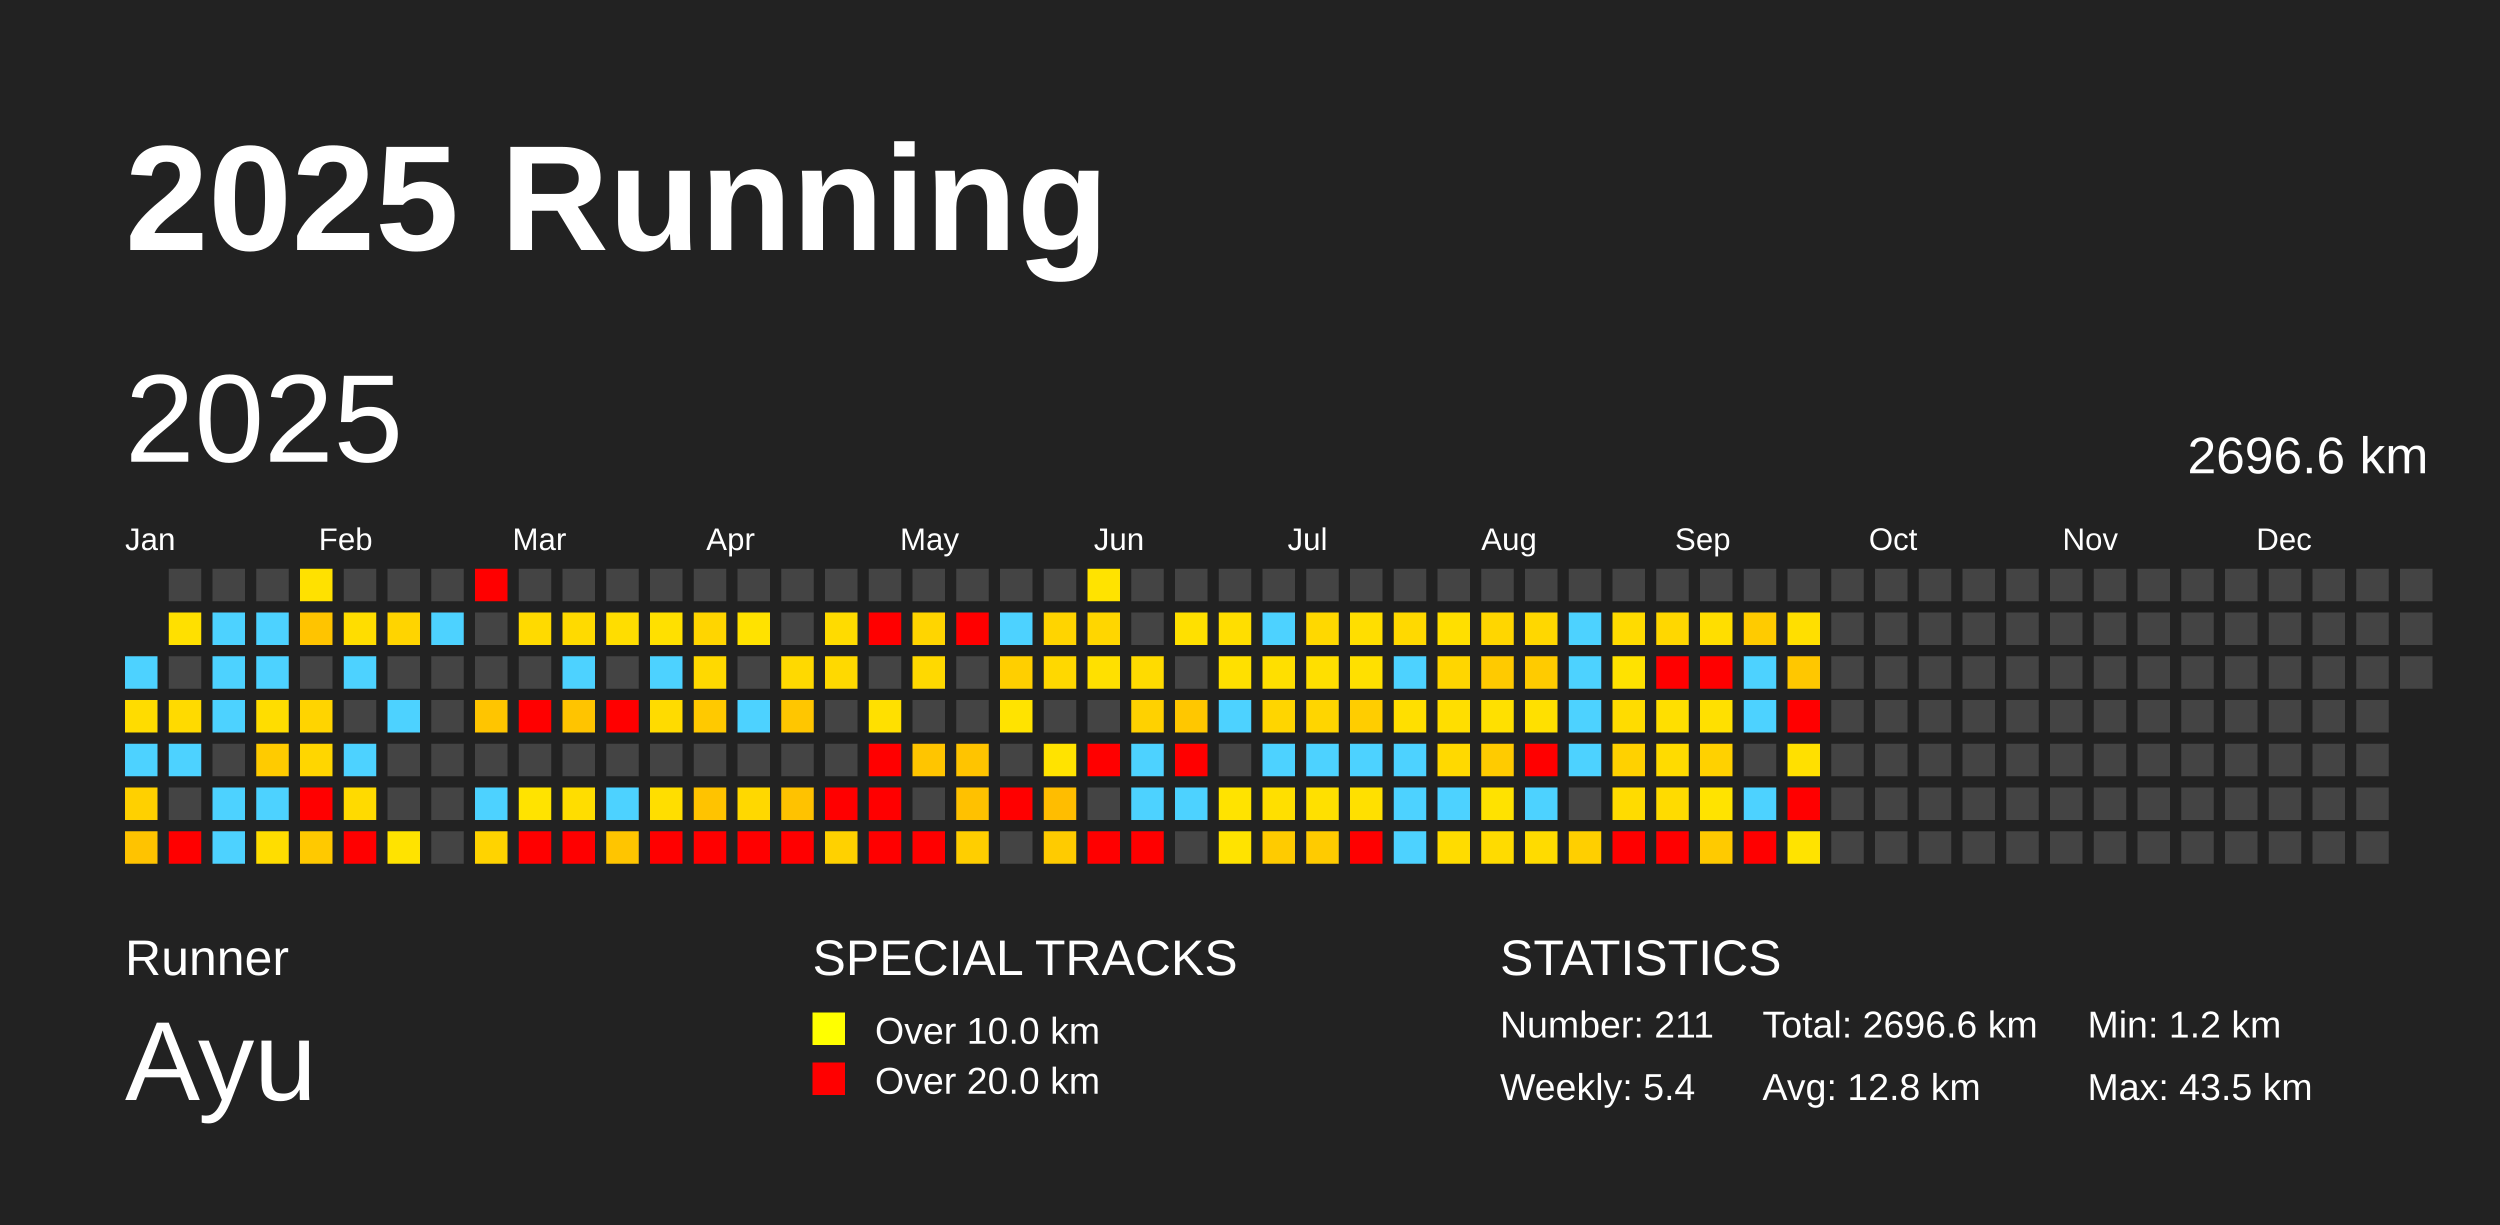
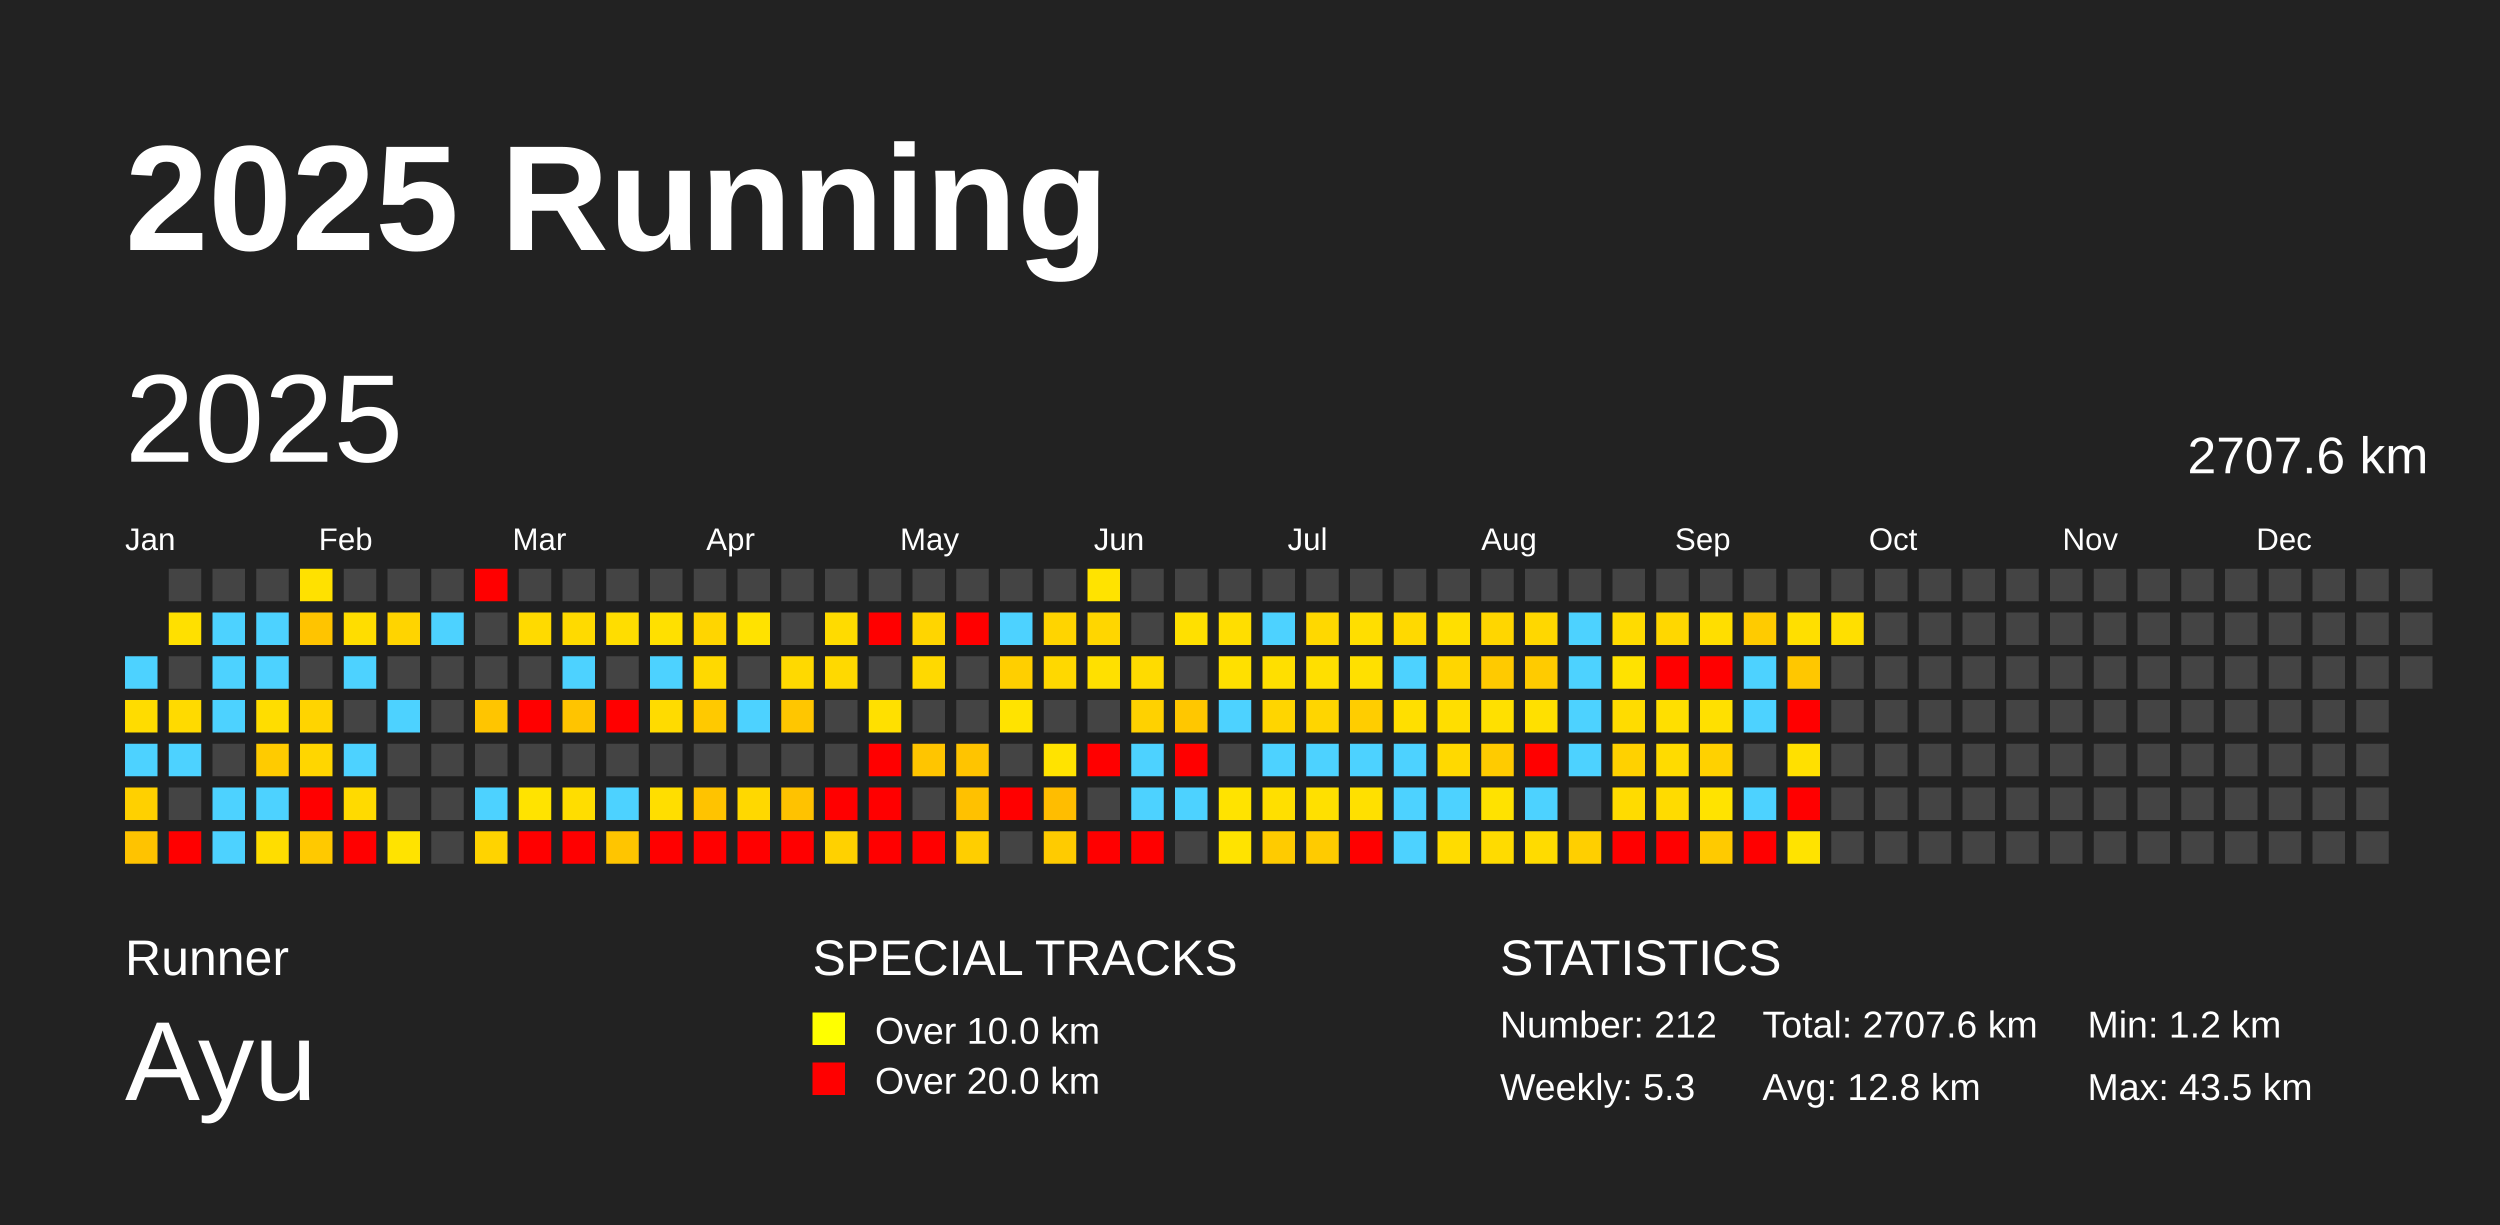
<svg xmlns="http://www.w3.org/2000/svg" baseProfile="full" height="98mm" version="1.1" viewBox="0,0,200,98" width="200mm">
  <defs />
  <rect fill="#222222" height="98" width="200" x="0" y="0" />
  <text fill="#FFFFFF" style="font-size:12px; font-family:Arial; font-weight:bold;" x="10" y="20">2025 Running</text>
  <text fill="#FFFFFF" style="font-size:4px; font-family:Arial" x="10" y="78">Runner</text>
  <text fill="#FFFFFF" style="font-size:9px; font-family:Arial" x="10" y="88">Ayu</text>
  <text fill="#FFFFFF" style="font-size:4px; font-family:Arial" x="65" y="78">SPECIAL TRACKS</text>
  <rect fill="yellow" height="2.6" width="2.6" x="65" y="81" />
  <text fill="#FFFFFF" style="font-size:3px; font-family:Arial" x="70" y="83.5">Over 10.0 km</text>
  <rect fill="red" height="2.6" width="2.6" x="65" y="85" />
  <text fill="#FFFFFF" style="font-size:3px; font-family:Arial" x="70" y="87.5">Over 20.0 km</text>
  <text fill="#FFFFFF" style="font-size:4px; font-family:Arial" x="120" y="78">STATISTICS</text>
-   <text fill="#FFFFFF" style="font-size:3px; font-family:Arial" x="120" y="83">Number: 211</text>
-   <text fill="#FFFFFF" style="font-size:3px; font-family:Arial" x="120" y="88">Weekly: 5.4</text>
-   <text fill="#FFFFFF" style="font-size:3px; font-family:Arial" x="141" y="83">Total: 2696.6 km</text>
+   <text fill="#FFFFFF" style="font-size:3px; font-family:Arial" x="120" y="83">Number: 212</text>
+   <text fill="#FFFFFF" style="font-size:3px; font-family:Arial" x="120" y="88">Weekly: 5.3</text>
+   <text fill="#FFFFFF" style="font-size:3px; font-family:Arial" x="141" y="83">Total: 2707.6 km</text>
  <text fill="#FFFFFF" style="font-size:3px; font-family:Arial" x="141" y="88">Avg: 12.8 km</text>
  <text fill="#FFFFFF" style="font-size:3px; font-family:Arial" x="167" y="83">Min: 1.2 km</text>
  <text fill="#FFFFFF" style="font-size:3px; font-family:Arial" x="167" y="88">Max: 43.5 km</text>
  <text dominant-baseline="hanging" fill="#FFFFFF" style="font-size:10.0px; font-family:Arial;" x="10" y="30">2025</text>
-   <text dominant-baseline="hanging" fill="#FFFFFF" style="font-size:4.125px; font-family:Arial;" x="175" y="35">2696.6 km</text>
+   <text dominant-baseline="hanging" fill="#FFFFFF" style="font-size:4.125px; font-family:Arial;" x="175" y="35">2707.6 km</text>
  <text fill="#FFFFFF" style="font-size:2.5px; font-family:Arial" x="10.0" y="44">Jan</text>
  <text fill="#FFFFFF" style="font-size:2.5px; font-family:Arial" x="25.5" y="44">Feb</text>
  <text fill="#FFFFFF" style="font-size:2.5px; font-family:Arial" x="41.0" y="44">Mar</text>
  <text fill="#FFFFFF" style="font-size:2.5px; font-family:Arial" x="56.5" y="44">Apr</text>
  <text fill="#FFFFFF" style="font-size:2.5px; font-family:Arial" x="72.0" y="44">May</text>
  <text fill="#FFFFFF" style="font-size:2.5px; font-family:Arial" x="87.5" y="44">Jun</text>
  <text fill="#FFFFFF" style="font-size:2.5px; font-family:Arial" x="103.0" y="44">Jul</text>
  <text fill="#FFFFFF" style="font-size:2.5px; font-family:Arial" x="118.5" y="44">Aug</text>
  <text fill="#FFFFFF" style="font-size:2.5px; font-family:Arial" x="134.0" y="44">Sep</text>
  <text fill="#FFFFFF" style="font-size:2.5px; font-family:Arial" x="149.5" y="44">Oct</text>
  <text fill="#FFFFFF" style="font-size:2.5px; font-family:Arial" x="165.0" y="44">Nov</text>
  <text fill="#FFFFFF" style="font-size:2.5px; font-family:Arial" x="180.5" y="44">Dec</text>
  <rect fill="#4dd2ff" height="2.6" width="2.6" x="10.0" y="52.5" />
  <rect fill="#ffdc00" height="2.6" width="2.6" x="10.0" y="56.0" />
  <rect fill="#4dd2ff" height="2.6" width="2.6" x="10.0" y="59.5" />
  <rect fill="#ffd000" height="2.6" width="2.6" x="10.0" y="63.0" />
  <rect fill="#ffc300" height="2.6" width="2.6" x="10.0" y="66.5" />
  <rect fill="#444444" height="2.6" width="2.6" x="13.5" y="45.5" />
  <rect fill="#ffe000" height="2.6" width="2.6" x="13.5" y="49.0" />
  <rect fill="#444444" height="2.6" width="2.6" x="13.5" y="52.5" />
  <rect fill="#ffda00" height="2.6" width="2.6" x="13.5" y="56.0" />
  <rect fill="#4dd2ff" height="2.6" width="2.6" x="13.5" y="59.5" />
  <rect fill="#444444" height="2.6" width="2.6" x="13.5" y="63.0" />
  <rect fill="red" height="2.6" width="2.6" x="13.5" y="66.5" />
  <rect fill="#444444" height="2.6" width="2.6" x="17.0" y="45.5" />
  <rect fill="#4dd2ff" height="2.6" width="2.6" x="17.0" y="49.0" />
  <rect fill="#4dd2ff" height="2.6" width="2.6" x="17.0" y="52.5" />
  <rect fill="#4dd2ff" height="2.6" width="2.6" x="17.0" y="56.0" />
  <rect fill="#444444" height="2.6" width="2.6" x="17.0" y="59.5" />
  <rect fill="#4dd2ff" height="2.6" width="2.6" x="17.0" y="63.0" />
  <rect fill="#4dd2ff" height="2.6" width="2.6" x="17.0" y="66.5" />
  <rect fill="#444444" height="2.6" width="2.6" x="20.5" y="45.5" />
  <rect fill="#4dd2ff" height="2.6" width="2.6" x="20.5" y="49.0" />
  <rect fill="#4dd2ff" height="2.6" width="2.6" x="20.5" y="52.5" />
  <rect fill="#ffdd00" height="2.6" width="2.6" x="20.5" y="56.0" />
  <rect fill="#ffcb00" height="2.6" width="2.6" x="20.5" y="59.5" />
  <rect fill="#4dd2ff" height="2.6" width="2.6" x="20.5" y="63.0" />
  <rect fill="#ffdd00" height="2.6" width="2.6" x="20.5" y="66.5" />
  <rect fill="#ffe100" height="2.6" width="2.6" x="24.0" y="45.5" />
  <rect fill="#ffc400" height="2.6" width="2.6" x="24.0" y="49.0" />
  <rect fill="#444444" height="2.6" width="2.6" x="24.0" y="52.5" />
  <rect fill="#ffd400" height="2.6" width="2.6" x="24.0" y="56.0" />
  <rect fill="#ffd600" height="2.6" width="2.6" x="24.0" y="59.5" />
  <rect fill="red" height="2.6" width="2.6" x="24.0" y="63.0" />
  <rect fill="#ffc900" height="2.6" width="2.6" x="24.0" y="66.5" />
  <rect fill="#444444" height="2.6" width="2.6" x="27.5" y="45.5" />
  <rect fill="#ffdd00" height="2.6" width="2.6" x="27.5" y="49.0" />
  <rect fill="#4dd2ff" height="2.6" width="2.6" x="27.5" y="52.5" />
  <rect fill="#444444" height="2.6" width="2.6" x="27.5" y="56.0" />
  <rect fill="#4dd2ff" height="2.6" width="2.6" x="27.5" y="59.5" />
  <rect fill="#ffda00" height="2.6" width="2.6" x="27.5" y="63.0" />
  <rect fill="red" height="2.6" width="2.6" x="27.5" y="66.5" />
  <rect fill="#444444" height="2.6" width="2.6" x="31.0" y="45.5" />
  <rect fill="#ffd400" height="2.6" width="2.6" x="31.0" y="49.0" />
  <rect fill="#444444" height="2.6" width="2.6" x="31.0" y="52.5" />
  <rect fill="#4dd2ff" height="2.6" width="2.6" x="31.0" y="56.0" />
  <rect fill="#444444" height="2.6" width="2.6" x="31.0" y="59.5" />
  <rect fill="#444444" height="2.6" width="2.6" x="31.0" y="63.0" />
  <rect fill="#ffe300" height="2.6" width="2.6" x="31.0" y="66.5" />
  <rect fill="#444444" height="2.6" width="2.6" x="34.5" y="45.5" />
  <rect fill="#4dd2ff" height="2.6" width="2.6" x="34.5" y="49.0" />
  <rect fill="#444444" height="2.6" width="2.6" x="34.5" y="52.5" />
  <rect fill="#444444" height="2.6" width="2.6" x="34.5" y="56.0" />
  <rect fill="#444444" height="2.6" width="2.6" x="34.5" y="59.5" />
  <rect fill="#444444" height="2.6" width="2.6" x="34.5" y="63.0" />
  <rect fill="#444444" height="2.6" width="2.6" x="34.5" y="66.5" />
  <rect fill="red" height="2.6" width="2.6" x="38.0" y="45.5" />
  <rect fill="#444444" height="2.6" width="2.6" x="38.0" y="49.0" />
  <rect fill="#444444" height="2.6" width="2.6" x="38.0" y="52.5" />
  <rect fill="#ffc500" height="2.6" width="2.6" x="38.0" y="56.0" />
  <rect fill="#444444" height="2.6" width="2.6" x="38.0" y="59.5" />
  <rect fill="#4dd2ff" height="2.6" width="2.6" x="38.0" y="63.0" />
  <rect fill="#ffd300" height="2.6" width="2.6" x="38.0" y="66.5" />
  <rect fill="#444444" height="2.6" width="2.6" x="41.5" y="45.5" />
  <rect fill="#ffda00" height="2.6" width="2.6" x="41.5" y="49.0" />
  <rect fill="#444444" height="2.6" width="2.6" x="41.5" y="52.5" />
  <rect fill="red" height="2.6" width="2.6" x="41.5" y="56.0" />
  <rect fill="#444444" height="2.6" width="2.6" x="41.5" y="59.5" />
  <rect fill="#ffe300" height="2.6" width="2.6" x="41.5" y="63.0" />
  <rect fill="red" height="2.6" width="2.6" x="41.5" y="66.5" />
  <rect fill="#444444" height="2.6" width="2.6" x="45.0" y="45.5" />
  <rect fill="#ffda00" height="2.6" width="2.6" x="45.0" y="49.0" />
  <rect fill="#4dd2ff" height="2.6" width="2.6" x="45.0" y="52.5" />
  <rect fill="#ffc400" height="2.6" width="2.6" x="45.0" y="56.0" />
  <rect fill="#444444" height="2.6" width="2.6" x="45.0" y="59.5" />
  <rect fill="#ffdd00" height="2.6" width="2.6" x="45.0" y="63.0" />
  <rect fill="red" height="2.6" width="2.6" x="45.0" y="66.5" />
  <rect fill="#444444" height="2.6" width="2.6" x="48.5" y="45.5" />
  <rect fill="#ffdd00" height="2.6" width="2.6" x="48.5" y="49.0" />
  <rect fill="#444444" height="2.6" width="2.6" x="48.5" y="52.5" />
  <rect fill="red" height="2.6" width="2.6" x="48.5" y="56.0" />
  <rect fill="#444444" height="2.6" width="2.6" x="48.5" y="59.5" />
  <rect fill="#4dd2ff" height="2.6" width="2.6" x="48.5" y="63.0" />
  <rect fill="#ffc500" height="2.6" width="2.6" x="48.5" y="66.5" />
  <rect fill="#444444" height="2.6" width="2.6" x="52.0" y="45.5" />
  <rect fill="#ffe000" height="2.6" width="2.6" x="52.0" y="49.0" />
  <rect fill="#4dd2ff" height="2.6" width="2.6" x="52.0" y="52.5" />
  <rect fill="#ffdb00" height="2.6" width="2.6" x="52.0" y="56.0" />
  <rect fill="#444444" height="2.6" width="2.6" x="52.0" y="59.5" />
  <rect fill="#ffde00" height="2.6" width="2.6" x="52.0" y="63.0" />
  <rect fill="red" height="2.6" width="2.6" x="52.0" y="66.5" />
  <rect fill="#444444" height="2.6" width="2.6" x="55.5" y="45.5" />
  <rect fill="#ffd500" height="2.6" width="2.6" x="55.5" y="49.0" />
  <rect fill="#ffd900" height="2.6" width="2.6" x="55.5" y="52.5" />
  <rect fill="#ffc900" height="2.6" width="2.6" x="55.5" y="56.0" />
  <rect fill="#444444" height="2.6" width="2.6" x="55.5" y="59.5" />
  <rect fill="#ffc300" height="2.6" width="2.6" x="55.5" y="63.0" />
  <rect fill="red" height="2.6" width="2.6" x="55.5" y="66.5" />
  <rect fill="#444444" height="2.6" width="2.6" x="59.0" y="45.5" />
  <rect fill="#ffe200" height="2.6" width="2.6" x="59.0" y="49.0" />
  <rect fill="#444444" height="2.6" width="2.6" x="59.0" y="52.5" />
  <rect fill="#4dd2ff" height="2.6" width="2.6" x="59.0" y="56.0" />
  <rect fill="#444444" height="2.6" width="2.6" x="59.0" y="59.5" />
  <rect fill="#ffd800" height="2.6" width="2.6" x="59.0" y="63.0" />
  <rect fill="red" height="2.6" width="2.6" x="59.0" y="66.5" />
  <rect fill="#444444" height="2.6" width="2.6" x="62.5" y="45.5" />
  <rect fill="#444444" height="2.6" width="2.6" x="62.5" y="49.0" />
  <rect fill="#ffd900" height="2.6" width="2.6" x="62.5" y="52.5" />
  <rect fill="#ffc600" height="2.6" width="2.6" x="62.5" y="56.0" />
  <rect fill="#444444" height="2.6" width="2.6" x="62.5" y="59.5" />
  <rect fill="#ffc200" height="2.6" width="2.6" x="62.5" y="63.0" />
  <rect fill="red" height="2.6" width="2.6" x="62.5" y="66.5" />
  <rect fill="#444444" height="2.6" width="2.6" x="66.0" y="45.5" />
  <rect fill="#ffdb00" height="2.6" width="2.6" x="66.0" y="49.0" />
  <rect fill="#ffd900" height="2.6" width="2.6" x="66.0" y="52.5" />
  <rect fill="#444444" height="2.6" width="2.6" x="66.0" y="56.0" />
  <rect fill="#444444" height="2.6" width="2.6" x="66.0" y="59.5" />
  <rect fill="red" height="2.6" width="2.6" x="66.0" y="63.0" />
  <rect fill="#ffd100" height="2.6" width="2.6" x="66.0" y="66.5" />
  <rect fill="#444444" height="2.6" width="2.6" x="69.5" y="45.5" />
  <rect fill="red" height="2.6" width="2.6" x="69.5" y="49.0" />
  <rect fill="#444444" height="2.6" width="2.6" x="69.5" y="52.5" />
  <rect fill="#ffe000" height="2.6" width="2.6" x="69.5" y="56.0" />
  <rect fill="red" height="2.6" width="2.6" x="69.5" y="59.5" />
  <rect fill="red" height="2.6" width="2.6" x="69.5" y="63.0" />
  <rect fill="red" height="2.6" width="2.6" x="69.5" y="66.5" />
  <rect fill="#444444" height="2.6" width="2.6" x="73.0" y="45.5" />
  <rect fill="#ffd500" height="2.6" width="2.6" x="73.0" y="49.0" />
  <rect fill="#ffd900" height="2.6" width="2.6" x="73.0" y="52.5" />
  <rect fill="#444444" height="2.6" width="2.6" x="73.0" y="56.0" />
  <rect fill="#ffc500" height="2.6" width="2.6" x="73.0" y="59.5" />
  <rect fill="#444444" height="2.6" width="2.6" x="73.0" y="63.0" />
  <rect fill="red" height="2.6" width="2.6" x="73.0" y="66.5" />
  <rect fill="#444444" height="2.6" width="2.6" x="76.5" y="45.5" />
  <rect fill="red" height="2.6" width="2.6" x="76.5" y="49.0" />
  <rect fill="#444444" height="2.6" width="2.6" x="76.5" y="52.5" />
  <rect fill="#444444" height="2.6" width="2.6" x="76.5" y="56.0" />
  <rect fill="#ffc400" height="2.6" width="2.6" x="76.5" y="59.5" />
  <rect fill="#ffc100" height="2.6" width="2.6" x="76.5" y="63.0" />
  <rect fill="#ffce00" height="2.6" width="2.6" x="76.5" y="66.5" />
  <rect fill="#444444" height="2.6" width="2.6" x="80.0" y="45.5" />
  <rect fill="#4dd2ff" height="2.6" width="2.6" x="80.0" y="49.0" />
  <rect fill="#ffcf00" height="2.6" width="2.6" x="80.0" y="52.5" />
  <rect fill="#ffe300" height="2.6" width="2.6" x="80.0" y="56.0" />
  <rect fill="#444444" height="2.6" width="2.6" x="80.0" y="59.5" />
  <rect fill="red" height="2.6" width="2.6" x="80.0" y="63.0" />
  <rect fill="#444444" height="2.6" width="2.6" x="80.0" y="66.5" />
  <rect fill="#444444" height="2.6" width="2.6" x="83.5" y="45.5" />
  <rect fill="#ffd400" height="2.6" width="2.6" x="83.5" y="49.0" />
  <rect fill="#ffd800" height="2.6" width="2.6" x="83.5" y="52.5" />
  <rect fill="#444444" height="2.6" width="2.6" x="83.5" y="56.0" />
  <rect fill="#ffe300" height="2.6" width="2.6" x="83.5" y="59.5" />
  <rect fill="#ffbd00" height="2.6" width="2.6" x="83.5" y="63.0" />
  <rect fill="#ffcb00" height="2.6" width="2.6" x="83.5" y="66.5" />
  <rect fill="#ffe300" height="2.6" width="2.6" x="87.0" y="45.5" />
  <rect fill="#ffd600" height="2.6" width="2.6" x="87.0" y="49.0" />
  <rect fill="#ffe000" height="2.6" width="2.6" x="87.0" y="52.5" />
  <rect fill="#444444" height="2.6" width="2.6" x="87.0" y="56.0" />
  <rect fill="red" height="2.6" width="2.6" x="87.0" y="59.5" />
  <rect fill="#444444" height="2.6" width="2.6" x="87.0" y="63.0" />
  <rect fill="red" height="2.6" width="2.6" x="87.0" y="66.5" />
  <rect fill="#444444" height="2.6" width="2.6" x="90.5" y="45.5" />
  <rect fill="#444444" height="2.6" width="2.6" x="90.5" y="49.0" />
  <rect fill="#ffdb00" height="2.6" width="2.6" x="90.5" y="52.5" />
  <rect fill="#ffd100" height="2.6" width="2.6" x="90.5" y="56.0" />
  <rect fill="#4dd2ff" height="2.6" width="2.6" x="90.5" y="59.5" />
  <rect fill="#4dd2ff" height="2.6" width="2.6" x="90.5" y="63.0" />
  <rect fill="red" height="2.6" width="2.6" x="90.5" y="66.5" />
  <rect fill="#444444" height="2.6" width="2.6" x="94.0" y="45.5" />
  <rect fill="#ffe000" height="2.6" width="2.6" x="94.0" y="49.0" />
  <rect fill="#444444" height="2.6" width="2.6" x="94.0" y="52.5" />
  <rect fill="#ffc700" height="2.6" width="2.6" x="94.0" y="56.0" />
  <rect fill="red" height="2.6" width="2.6" x="94.0" y="59.5" />
  <rect fill="#4dd2ff" height="2.6" width="2.6" x="94.0" y="63.0" />
  <rect fill="#444444" height="2.6" width="2.6" x="94.0" y="66.5" />
  <rect fill="#444444" height="2.6" width="2.6" x="97.5" y="45.5" />
  <rect fill="#ffde00" height="2.6" width="2.6" x="97.5" y="49.0" />
  <rect fill="#ffe000" height="2.6" width="2.6" x="97.5" y="52.5" />
  <rect fill="#4dd2ff" height="2.6" width="2.6" x="97.5" y="56.0" />
  <rect fill="#444444" height="2.6" width="2.6" x="97.5" y="59.5" />
  <rect fill="#ffe300" height="2.6" width="2.6" x="97.5" y="63.0" />
  <rect fill="#ffe300" height="2.6" width="2.6" x="97.5" y="66.5" />
  <rect fill="#444444" height="2.6" width="2.6" x="101.0" y="45.5" />
  <rect fill="#4dd2ff" height="2.6" width="2.6" x="101.0" y="49.0" />
  <rect fill="#ffdf00" height="2.6" width="2.6" x="101.0" y="52.5" />
  <rect fill="#ffd500" height="2.6" width="2.6" x="101.0" y="56.0" />
  <rect fill="#4dd2ff" height="2.6" width="2.6" x="101.0" y="59.5" />
  <rect fill="#ffdf00" height="2.6" width="2.6" x="101.0" y="63.0" />
  <rect fill="#ffcb00" height="2.6" width="2.6" x="101.0" y="66.5" />
  <rect fill="#444444" height="2.6" width="2.6" x="104.5" y="45.5" />
  <rect fill="#ffd800" height="2.6" width="2.6" x="104.5" y="49.0" />
  <rect fill="#ffdf00" height="2.6" width="2.6" x="104.5" y="52.5" />
  <rect fill="#ffd500" height="2.6" width="2.6" x="104.5" y="56.0" />
  <rect fill="#4dd2ff" height="2.6" width="2.6" x="104.5" y="59.5" />
  <rect fill="#ffe000" height="2.6" width="2.6" x="104.5" y="63.0" />
  <rect fill="#ffcb00" height="2.6" width="2.6" x="104.5" y="66.5" />
  <rect fill="#444444" height="2.6" width="2.6" x="108.0" y="45.5" />
  <rect fill="#ffde00" height="2.6" width="2.6" x="108.0" y="49.0" />
  <rect fill="#ffe000" height="2.6" width="2.6" x="108.0" y="52.5" />
  <rect fill="#ffcd00" height="2.6" width="2.6" x="108.0" y="56.0" />
  <rect fill="#4dd2ff" height="2.6" width="2.6" x="108.0" y="59.5" />
  <rect fill="#ffe000" height="2.6" width="2.6" x="108.0" y="63.0" />
  <rect fill="red" height="2.6" width="2.6" x="108.0" y="66.5" />
  <rect fill="#444444" height="2.6" width="2.6" x="111.5" y="45.5" />
  <rect fill="#ffd900" height="2.6" width="2.6" x="111.5" y="49.0" />
  <rect fill="#4dd2ff" height="2.6" width="2.6" x="111.5" y="52.5" />
  <rect fill="#ffdf00" height="2.6" width="2.6" x="111.5" y="56.0" />
  <rect fill="#4dd2ff" height="2.6" width="2.6" x="111.5" y="59.5" />
  <rect fill="#4dd2ff" height="2.6" width="2.6" x="111.5" y="63.0" />
  <rect fill="#4dd2ff" height="2.6" width="2.6" x="111.5" y="66.5" />
  <rect fill="#444444" height="2.6" width="2.6" x="115.0" y="45.5" />
  <rect fill="#ffdf00" height="2.6" width="2.6" x="115.0" y="49.0" />
  <rect fill="#ffd600" height="2.6" width="2.6" x="115.0" y="52.5" />
  <rect fill="#ffde00" height="2.6" width="2.6" x="115.0" y="56.0" />
  <rect fill="#ffd900" height="2.6" width="2.6" x="115.0" y="59.5" />
  <rect fill="#4dd2ff" height="2.6" width="2.6" x="115.0" y="63.0" />
  <rect fill="#ffdc00" height="2.6" width="2.6" x="115.0" y="66.5" />
  <rect fill="#444444" height="2.6" width="2.6" x="118.5" y="45.5" />
  <rect fill="#ffd600" height="2.6" width="2.6" x="118.5" y="49.0" />
  <rect fill="#ffca00" height="2.6" width="2.6" x="118.5" y="52.5" />
  <rect fill="#ffe000" height="2.6" width="2.6" x="118.5" y="56.0" />
  <rect fill="#ffcb00" height="2.6" width="2.6" x="118.5" y="59.5" />
  <rect fill="#ffe200" height="2.6" width="2.6" x="118.5" y="63.0" />
  <rect fill="#ffdb00" height="2.6" width="2.6" x="118.5" y="66.5" />
  <rect fill="#444444" height="2.6" width="2.6" x="122.0" y="45.5" />
  <rect fill="#ffd700" height="2.6" width="2.6" x="122.0" y="49.0" />
  <rect fill="#ffcb00" height="2.6" width="2.6" x="122.0" y="52.5" />
  <rect fill="#ffe000" height="2.6" width="2.6" x="122.0" y="56.0" />
  <rect fill="red" height="2.6" width="2.6" x="122.0" y="59.5" />
  <rect fill="#4dd2ff" height="2.6" width="2.6" x="122.0" y="63.0" />
  <rect fill="#ffdb00" height="2.6" width="2.6" x="122.0" y="66.5" />
  <rect fill="#444444" height="2.6" width="2.6" x="125.5" y="45.5" />
  <rect fill="#4dd2ff" height="2.6" width="2.6" x="125.5" y="49.0" />
  <rect fill="#4dd2ff" height="2.6" width="2.6" x="125.5" y="52.5" />
  <rect fill="#4dd2ff" height="2.6" width="2.6" x="125.5" y="56.0" />
  <rect fill="#4dd2ff" height="2.6" width="2.6" x="125.5" y="59.5" />
  <rect fill="#444444" height="2.6" width="2.6" x="125.5" y="63.0" />
  <rect fill="#ffcf00" height="2.6" width="2.6" x="125.5" y="66.5" />
  <rect fill="#444444" height="2.6" width="2.6" x="129.0" y="45.5" />
  <rect fill="#ffdb00" height="2.6" width="2.6" x="129.0" y="49.0" />
  <rect fill="#ffe200" height="2.6" width="2.6" x="129.0" y="52.5" />
  <rect fill="#ffdc00" height="2.6" width="2.6" x="129.0" y="56.0" />
  <rect fill="#ffd100" height="2.6" width="2.6" x="129.0" y="59.5" />
  <rect fill="#ffdb00" height="2.6" width="2.6" x="129.0" y="63.0" />
  <rect fill="red" height="2.6" width="2.6" x="129.0" y="66.5" />
  <rect fill="#444444" height="2.6" width="2.6" x="132.5" y="45.5" />
  <rect fill="#ffd700" height="2.6" width="2.6" x="132.5" y="49.0" />
  <rect fill="red" height="2.6" width="2.6" x="132.5" y="52.5" />
  <rect fill="#ffdf00" height="2.6" width="2.6" x="132.5" y="56.0" />
  <rect fill="#ffdb00" height="2.6" width="2.6" x="132.5" y="59.5" />
  <rect fill="#ffdb00" height="2.6" width="2.6" x="132.5" y="63.0" />
  <rect fill="red" height="2.6" width="2.6" x="132.5" y="66.5" />
  <rect fill="#444444" height="2.6" width="2.6" x="136.0" y="45.5" />
  <rect fill="#ffde00" height="2.6" width="2.6" x="136.0" y="49.0" />
  <rect fill="red" height="2.6" width="2.6" x="136.0" y="52.5" />
  <rect fill="#ffe000" height="2.6" width="2.6" x="136.0" y="56.0" />
  <rect fill="#ffd100" height="2.6" width="2.6" x="136.0" y="59.5" />
  <rect fill="#ffe300" height="2.6" width="2.6" x="136.0" y="63.0" />
  <rect fill="#ffca00" height="2.6" width="2.6" x="136.0" y="66.5" />
  <rect fill="#444444" height="2.6" width="2.6" x="139.5" y="45.5" />
  <rect fill="#ffcb00" height="2.6" width="2.6" x="139.5" y="49.0" />
  <rect fill="#4dd2ff" height="2.6" width="2.6" x="139.5" y="52.5" />
  <rect fill="#4dd2ff" height="2.6" width="2.6" x="139.5" y="56.0" />
  <rect fill="#444444" height="2.6" width="2.6" x="139.5" y="59.5" />
  <rect fill="#4dd2ff" height="2.6" width="2.6" x="139.5" y="63.0" />
  <rect fill="red" height="2.6" width="2.6" x="139.5" y="66.5" />
  <rect fill="#444444" height="2.6" width="2.6" x="143.0" y="45.5" />
  <rect fill="#ffdf00" height="2.6" width="2.6" x="143.0" y="49.0" />
  <rect fill="#ffc700" height="2.6" width="2.6" x="143.0" y="52.5" />
  <rect fill="red" height="2.6" width="2.6" x="143.0" y="56.0" />
  <rect fill="#ffe000" height="2.6" width="2.6" x="143.0" y="59.5" />
  <rect fill="red" height="2.6" width="2.6" x="143.0" y="63.0" />
  <rect fill="#ffe300" height="2.6" width="2.6" x="143.0" y="66.5" />
  <rect fill="#444444" height="2.6" width="2.6" x="146.5" y="45.5" />
-   <rect fill="#444444" height="2.6" width="2.6" x="146.5" y="49.0" />
+   <rect fill="#ffdf00" height="2.6" width="2.6" x="146.5" y="49.0" />
  <rect fill="#444444" height="2.6" width="2.6" x="146.5" y="52.5" />
  <rect fill="#444444" height="2.6" width="2.6" x="146.5" y="56.0" />
  <rect fill="#444444" height="2.6" width="2.6" x="146.5" y="59.5" />
  <rect fill="#444444" height="2.6" width="2.6" x="146.5" y="63.0" />
  <rect fill="#444444" height="2.6" width="2.6" x="146.5" y="66.5" />
  <rect fill="#444444" height="2.6" width="2.6" x="150.0" y="45.5" />
  <rect fill="#444444" height="2.6" width="2.6" x="150.0" y="49.0" />
  <rect fill="#444444" height="2.6" width="2.6" x="150.0" y="52.5" />
  <rect fill="#444444" height="2.6" width="2.6" x="150.0" y="56.0" />
  <rect fill="#444444" height="2.6" width="2.6" x="150.0" y="59.5" />
  <rect fill="#444444" height="2.6" width="2.6" x="150.0" y="63.0" />
  <rect fill="#444444" height="2.6" width="2.6" x="150.0" y="66.5" />
  <rect fill="#444444" height="2.6" width="2.6" x="153.5" y="45.5" />
  <rect fill="#444444" height="2.6" width="2.6" x="153.5" y="49.0" />
  <rect fill="#444444" height="2.6" width="2.6" x="153.5" y="52.5" />
  <rect fill="#444444" height="2.6" width="2.6" x="153.5" y="56.0" />
  <rect fill="#444444" height="2.6" width="2.6" x="153.5" y="59.5" />
  <rect fill="#444444" height="2.6" width="2.6" x="153.5" y="63.0" />
  <rect fill="#444444" height="2.6" width="2.6" x="153.5" y="66.5" />
  <rect fill="#444444" height="2.6" width="2.6" x="157.0" y="45.5" />
  <rect fill="#444444" height="2.6" width="2.6" x="157.0" y="49.0" />
  <rect fill="#444444" height="2.6" width="2.6" x="157.0" y="52.5" />
  <rect fill="#444444" height="2.6" width="2.6" x="157.0" y="56.0" />
  <rect fill="#444444" height="2.6" width="2.6" x="157.0" y="59.5" />
  <rect fill="#444444" height="2.6" width="2.6" x="157.0" y="63.0" />
  <rect fill="#444444" height="2.6" width="2.6" x="157.0" y="66.5" />
  <rect fill="#444444" height="2.6" width="2.6" x="160.5" y="45.5" />
  <rect fill="#444444" height="2.6" width="2.6" x="160.5" y="49.0" />
  <rect fill="#444444" height="2.6" width="2.6" x="160.5" y="52.5" />
  <rect fill="#444444" height="2.6" width="2.6" x="160.5" y="56.0" />
  <rect fill="#444444" height="2.6" width="2.6" x="160.5" y="59.5" />
  <rect fill="#444444" height="2.6" width="2.6" x="160.5" y="63.0" />
  <rect fill="#444444" height="2.6" width="2.6" x="160.5" y="66.5" />
  <rect fill="#444444" height="2.6" width="2.6" x="164.0" y="45.5" />
  <rect fill="#444444" height="2.6" width="2.6" x="164.0" y="49.0" />
  <rect fill="#444444" height="2.6" width="2.6" x="164.0" y="52.5" />
  <rect fill="#444444" height="2.6" width="2.6" x="164.0" y="56.0" />
  <rect fill="#444444" height="2.6" width="2.6" x="164.0" y="59.5" />
  <rect fill="#444444" height="2.6" width="2.6" x="164.0" y="63.0" />
  <rect fill="#444444" height="2.6" width="2.6" x="164.0" y="66.5" />
  <rect fill="#444444" height="2.6" width="2.6" x="167.5" y="45.5" />
  <rect fill="#444444" height="2.6" width="2.6" x="167.5" y="49.0" />
  <rect fill="#444444" height="2.6" width="2.6" x="167.5" y="52.5" />
  <rect fill="#444444" height="2.6" width="2.6" x="167.5" y="56.0" />
  <rect fill="#444444" height="2.6" width="2.6" x="167.5" y="59.5" />
  <rect fill="#444444" height="2.6" width="2.6" x="167.5" y="63.0" />
  <rect fill="#444444" height="2.6" width="2.6" x="167.5" y="66.5" />
  <rect fill="#444444" height="2.6" width="2.6" x="171.0" y="45.5" />
  <rect fill="#444444" height="2.6" width="2.6" x="171.0" y="49.0" />
  <rect fill="#444444" height="2.6" width="2.6" x="171.0" y="52.5" />
  <rect fill="#444444" height="2.6" width="2.6" x="171.0" y="56.0" />
  <rect fill="#444444" height="2.6" width="2.6" x="171.0" y="59.5" />
  <rect fill="#444444" height="2.6" width="2.6" x="171.0" y="63.0" />
  <rect fill="#444444" height="2.6" width="2.6" x="171.0" y="66.5" />
  <rect fill="#444444" height="2.6" width="2.6" x="174.5" y="45.5" />
  <rect fill="#444444" height="2.6" width="2.6" x="174.5" y="49.0" />
  <rect fill="#444444" height="2.6" width="2.6" x="174.5" y="52.5" />
  <rect fill="#444444" height="2.6" width="2.6" x="174.5" y="56.0" />
  <rect fill="#444444" height="2.6" width="2.6" x="174.5" y="59.5" />
  <rect fill="#444444" height="2.6" width="2.6" x="174.5" y="63.0" />
  <rect fill="#444444" height="2.6" width="2.6" x="174.5" y="66.5" />
  <rect fill="#444444" height="2.6" width="2.6" x="178.0" y="45.5" />
  <rect fill="#444444" height="2.6" width="2.6" x="178.0" y="49.0" />
  <rect fill="#444444" height="2.6" width="2.6" x="178.0" y="52.5" />
  <rect fill="#444444" height="2.6" width="2.6" x="178.0" y="56.0" />
  <rect fill="#444444" height="2.6" width="2.6" x="178.0" y="59.5" />
  <rect fill="#444444" height="2.6" width="2.6" x="178.0" y="63.0" />
  <rect fill="#444444" height="2.6" width="2.6" x="178.0" y="66.5" />
  <rect fill="#444444" height="2.6" width="2.6" x="181.5" y="45.5" />
  <rect fill="#444444" height="2.6" width="2.6" x="181.5" y="49.0" />
  <rect fill="#444444" height="2.6" width="2.6" x="181.5" y="52.5" />
  <rect fill="#444444" height="2.6" width="2.6" x="181.5" y="56.0" />
  <rect fill="#444444" height="2.6" width="2.6" x="181.5" y="59.5" />
  <rect fill="#444444" height="2.6" width="2.6" x="181.5" y="63.0" />
  <rect fill="#444444" height="2.6" width="2.6" x="181.5" y="66.5" />
  <rect fill="#444444" height="2.6" width="2.6" x="185.0" y="45.5" />
  <rect fill="#444444" height="2.6" width="2.6" x="185.0" y="49.0" />
  <rect fill="#444444" height="2.6" width="2.6" x="185.0" y="52.5" />
  <rect fill="#444444" height="2.6" width="2.6" x="185.0" y="56.0" />
  <rect fill="#444444" height="2.6" width="2.6" x="185.0" y="59.5" />
  <rect fill="#444444" height="2.6" width="2.6" x="185.0" y="63.0" />
  <rect fill="#444444" height="2.6" width="2.6" x="185.0" y="66.5" />
  <rect fill="#444444" height="2.6" width="2.6" x="188.5" y="45.5" />
  <rect fill="#444444" height="2.6" width="2.6" x="188.5" y="49.0" />
  <rect fill="#444444" height="2.6" width="2.6" x="188.5" y="52.5" />
  <rect fill="#444444" height="2.6" width="2.6" x="188.5" y="56.0" />
  <rect fill="#444444" height="2.6" width="2.6" x="188.5" y="59.5" />
  <rect fill="#444444" height="2.6" width="2.6" x="188.5" y="63.0" />
  <rect fill="#444444" height="2.6" width="2.6" x="188.5" y="66.5" />
  <rect fill="#444444" height="2.6" width="2.6" x="192.0" y="45.5" />
  <rect fill="#444444" height="2.6" width="2.6" x="192.0" y="49.0" />
  <rect fill="#444444" height="2.6" width="2.6" x="192.0" y="52.5" />
</svg>
